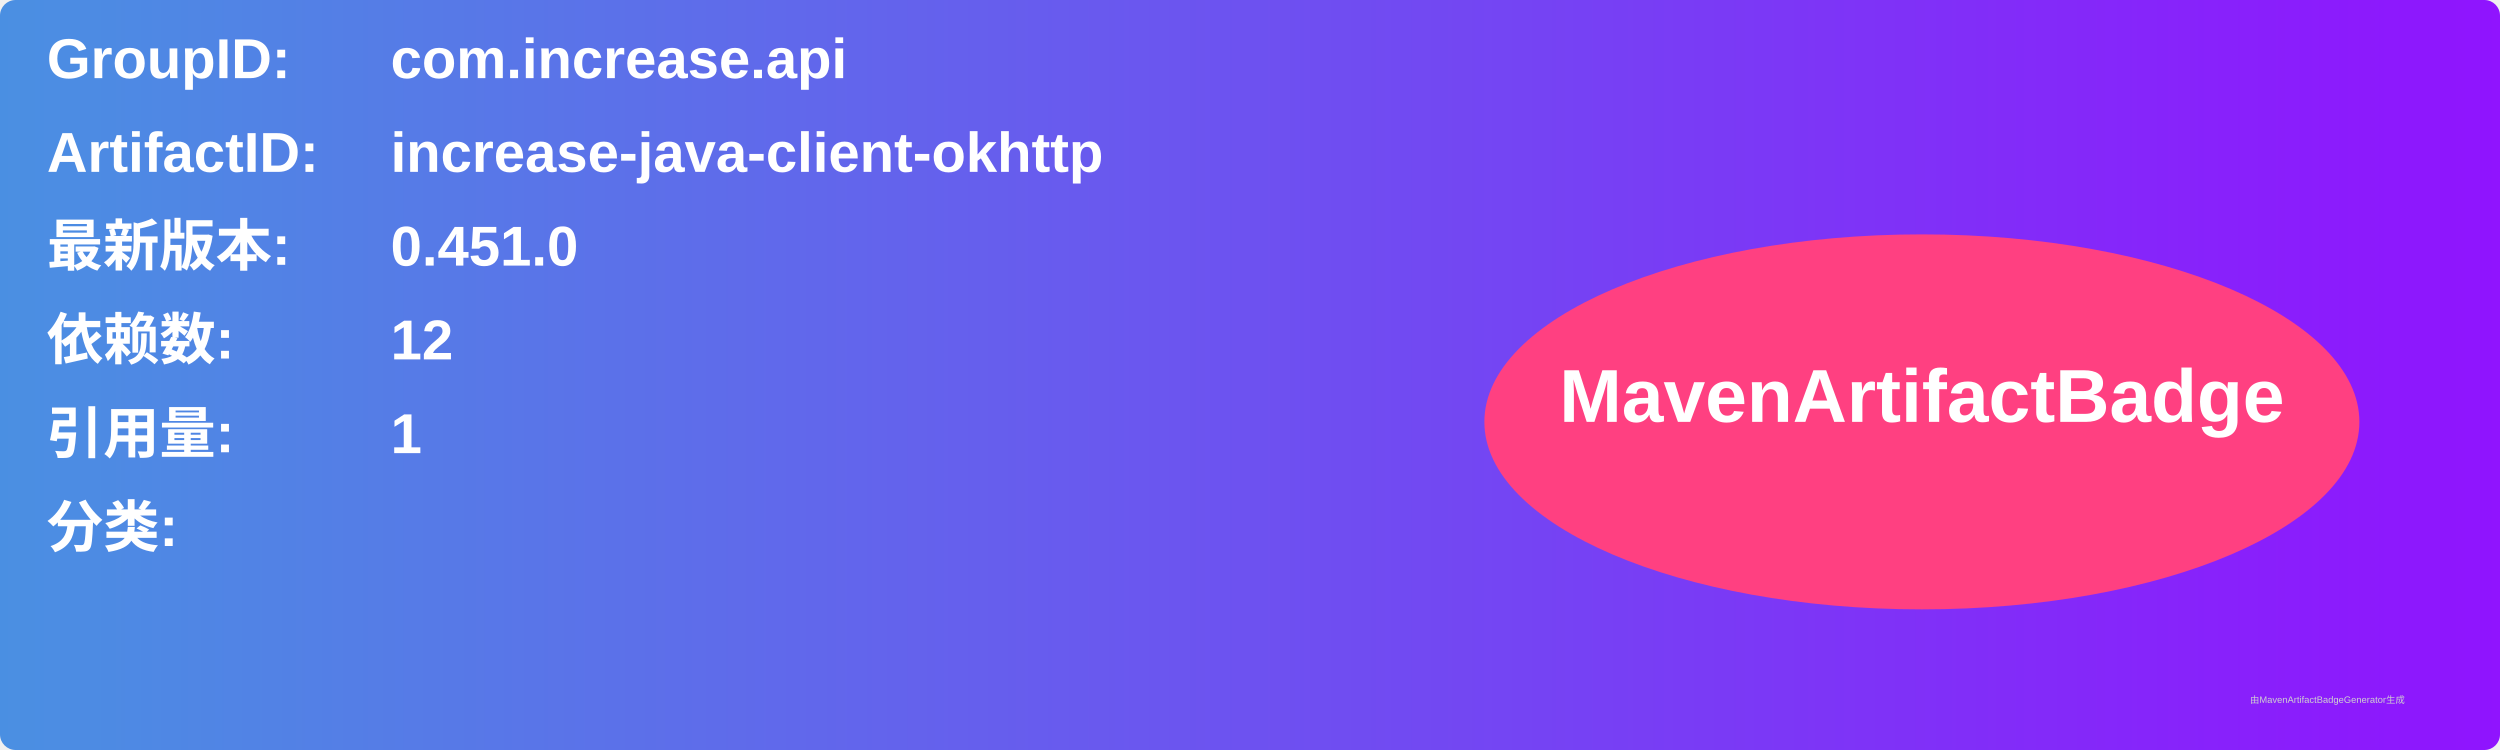
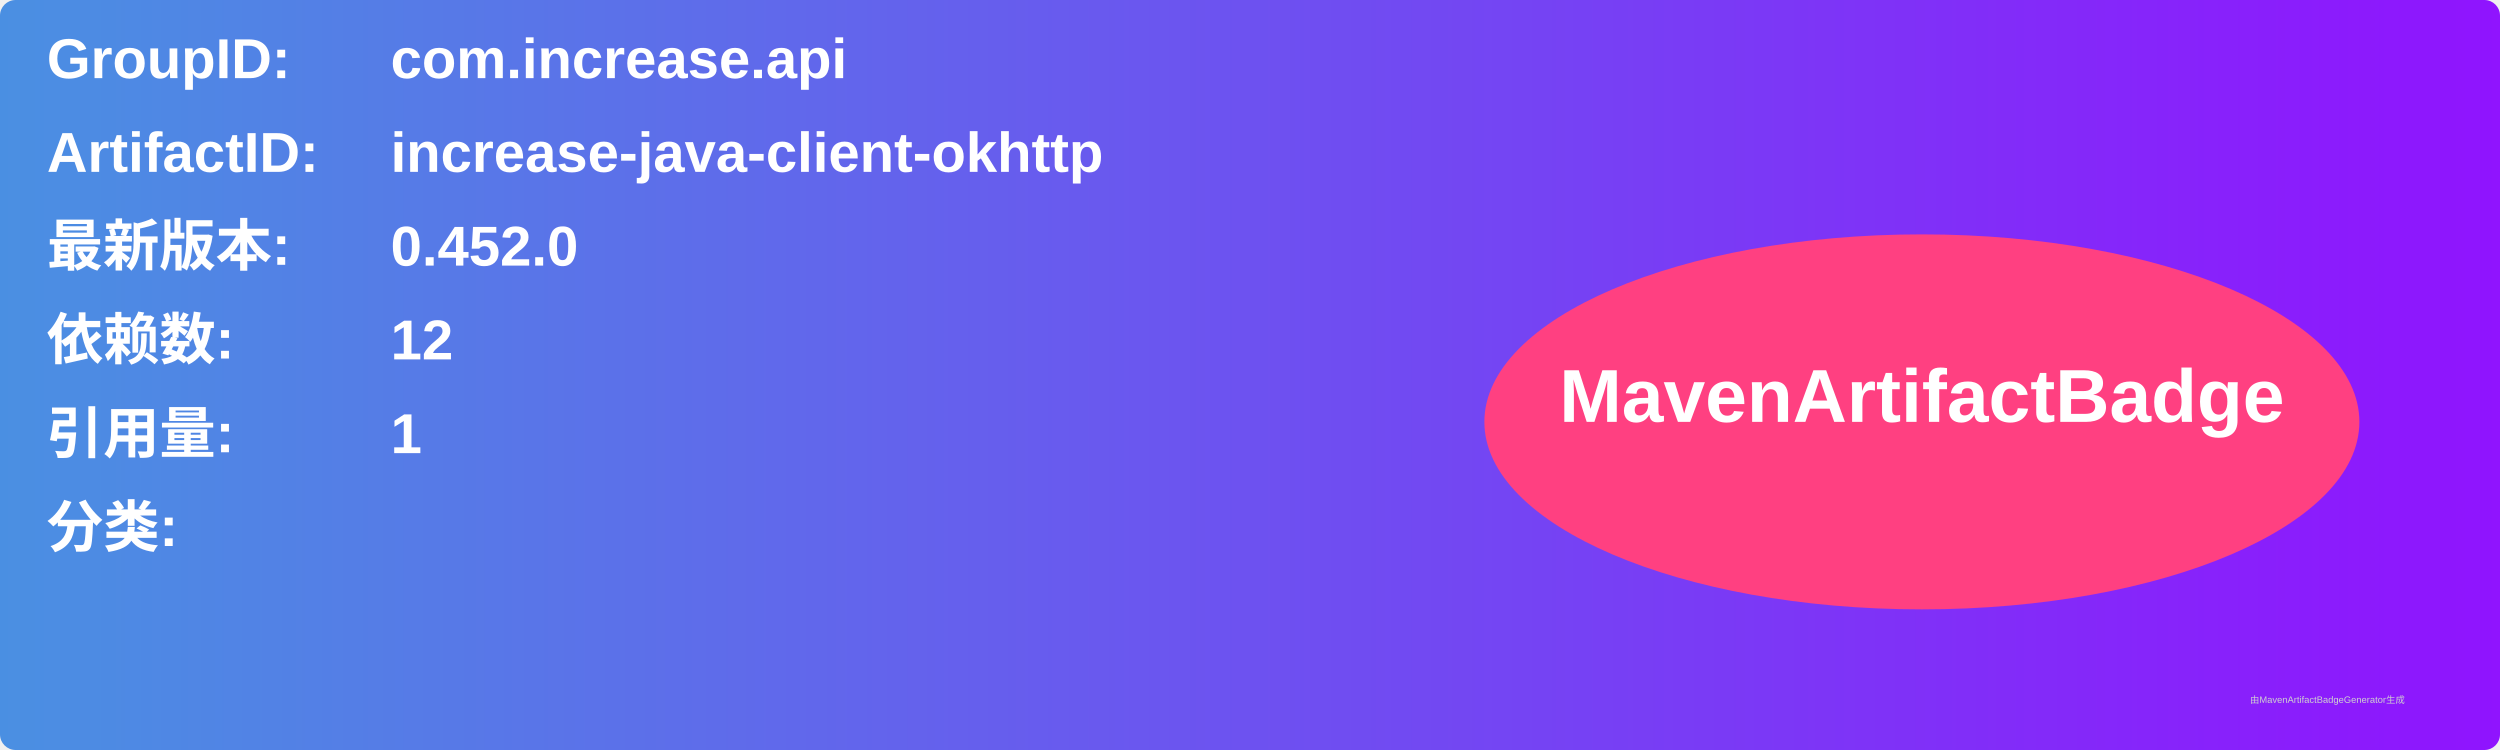
<svg xmlns="http://www.w3.org/2000/svg" width="800" height="240" viewBox="0 0 800 240">
  <linearGradient id="grad" x1="0%" y1="0%" x2="100%" y2="0%">
    <stop offset="0%" stop-color="#4a90e2" />
    <stop offset="100%" stop-color="#9013fe" />
  </linearGradient>
  <rect width="100%" height="100%" rx="5" ry="5" fill="url(#grad)" />
  <g transform="translate(15, 15)">
    <text x="0" y="10" font-family="Arial" font-size="18" fill="white" font-weight="bold" width="260">GroupID:</text>
    <text x="110" y="10" font-family="Arial" font-size="18" fill="white" font-weight="bold" width="460">com.increase.api</text>
    <text x="0" y="40" font-family="Arial" font-size="18" fill="white" font-weight="bold" width="260">ArtifactID:</text>
    <text x="110" y="40" font-family="Arial" font-size="18" fill="white" font-weight="bold" width="460">increase-java-client-okhttp</text>
    <text x="0" y="70" font-family="Arial" font-size="18" fill="white" font-weight="bold">最新版本:</text>
    <text x="110" y="70" font-family="Arial" font-size="18" fill="white" font-weight="bold">
-       <tspan font-weight="bold">0.451.0</tspan>
+       <tspan font-weight="bold">0.452.0</tspan>
    </text>
    <text x="0" y="100" font-family="Arial" font-size="18" fill="white" font-weight="bold">依赖数: </text>
    <text x="110" y="100" font-family="Arial" font-size="18" fill="white">
      <tspan font-weight="bold">12</tspan>
    </text>
    <text x="0" y="130" font-family="Arial" font-size="18" fill="white" font-weight="bold">引用量: </text>
    <text x="110" y="130" font-family="Arial" font-size="18" fill="white">
      <tspan font-weight="bold">1</tspan>
    </text>
    <text x="0" y="160" font-family="Arial" font-size="18" fill="white" font-weight="bold">分类:</text>
    <text x="10" y="190" font-family="Arial" font-size="10" fill="white">
      <tspan font-weight="bold" />
    </text>
    <ellipse cx="600" cy="120" rx="140" ry="60" fill="#ff4081" />
    <text x="600" y="120" text-anchor="middle" font-family="Arial" font-size="24" fill="white" font-weight="bold">MavenArtifactBadge</text>
  </g>
  <text x="720" y="225" font-family="Arial" font-size="3" fill="#d0d0d0">由MavenArtifactBadgeGenerator生成</text>
</svg>
